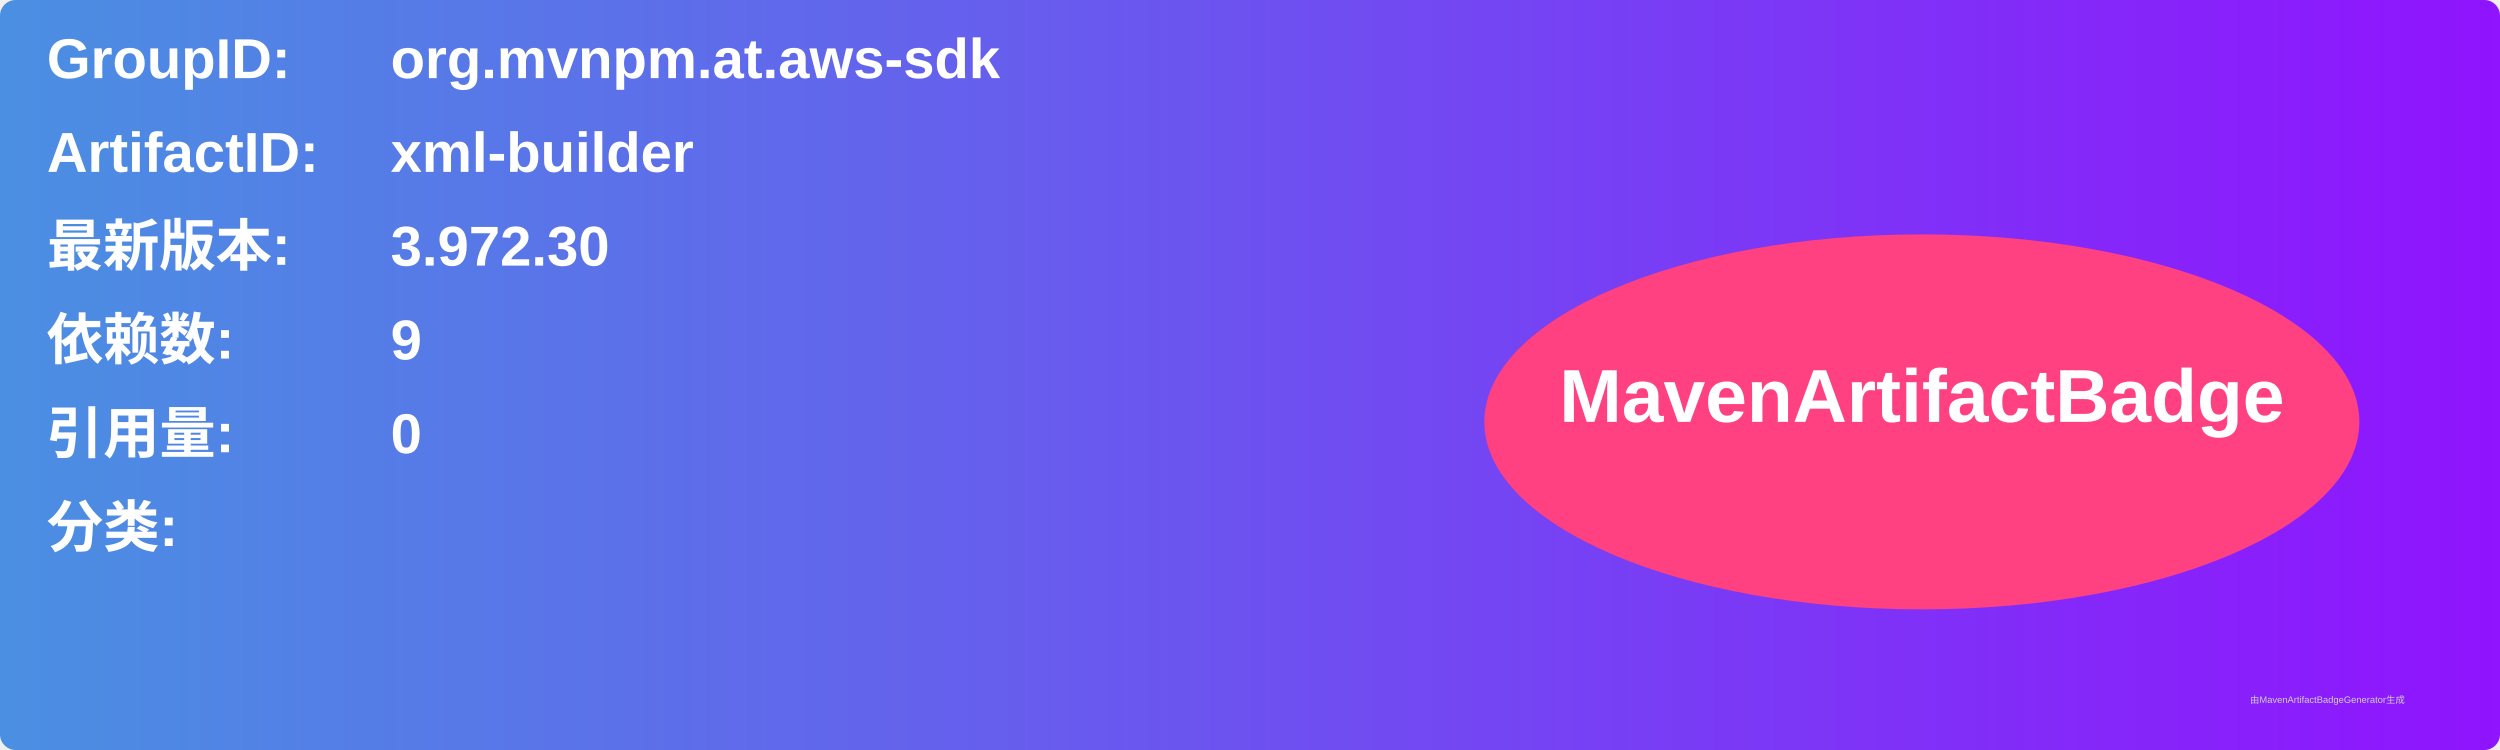
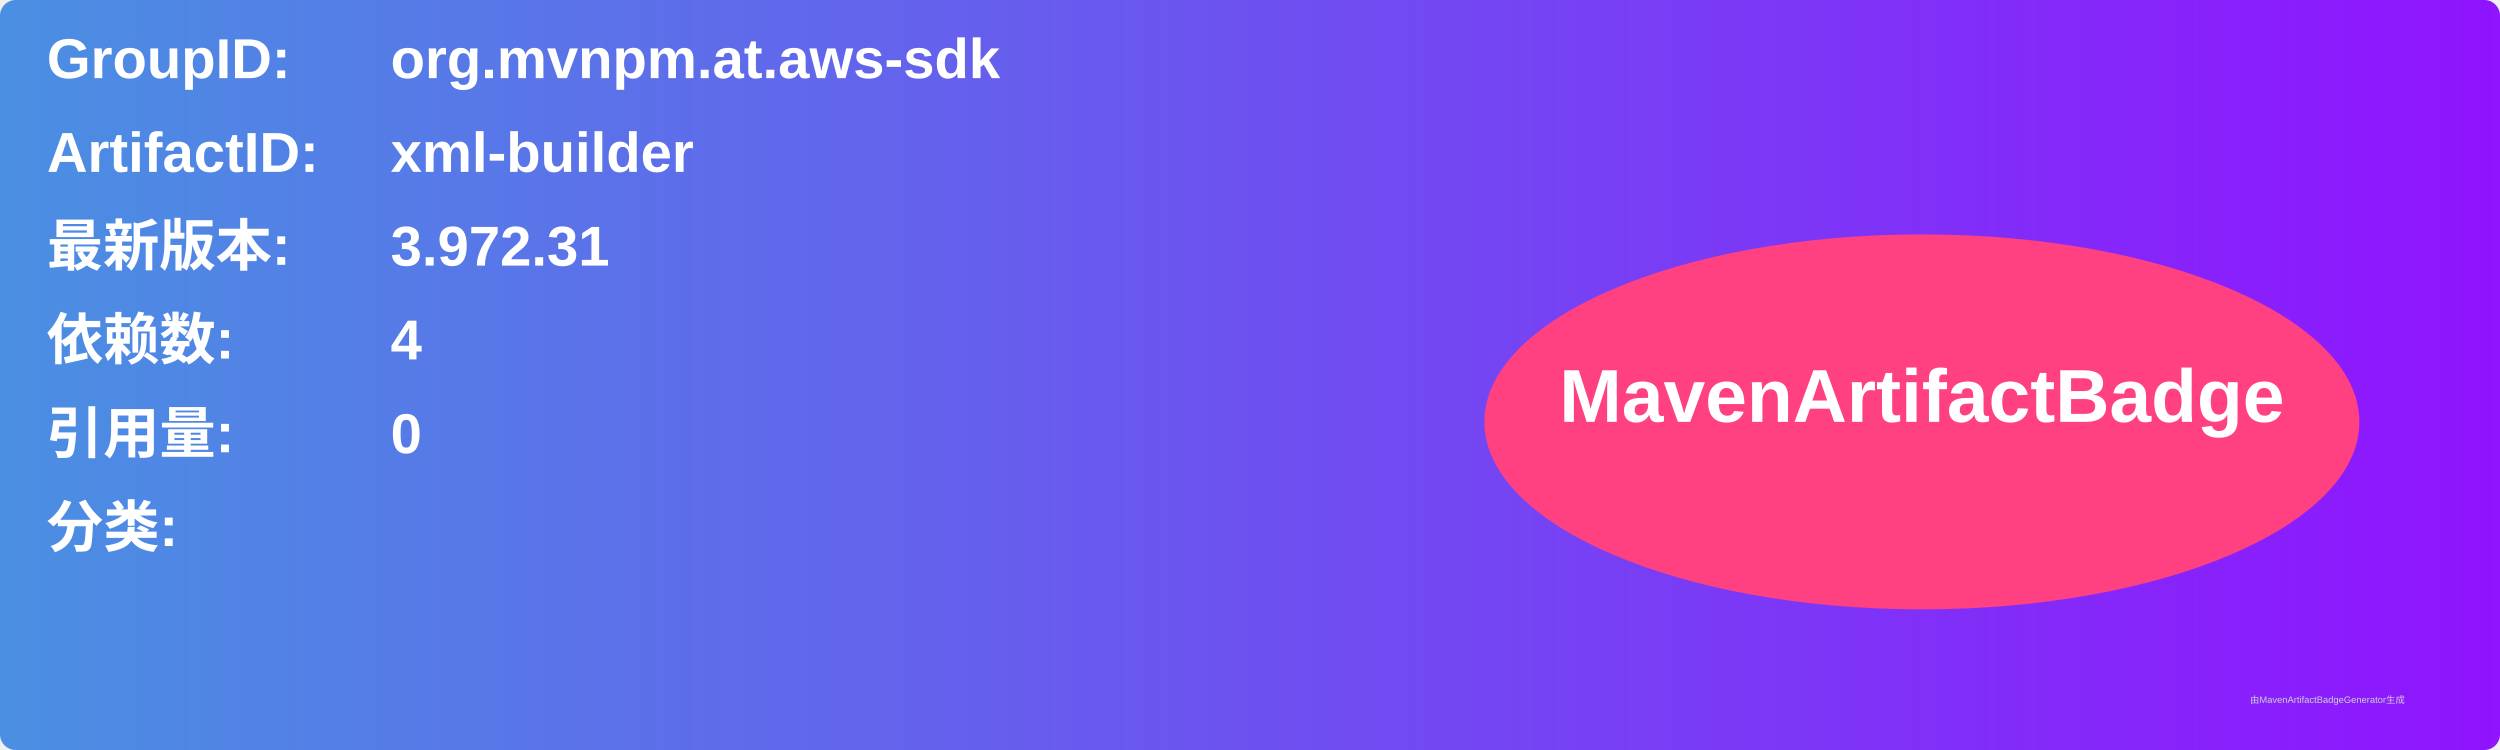
<svg xmlns="http://www.w3.org/2000/svg" width="800" height="240" viewBox="0 0 800 240">
  <linearGradient id="grad" x1="0%" y1="0%" x2="100%" y2="0%">
    <stop offset="0%" stop-color="#4a90e2" />
    <stop offset="100%" stop-color="#9013fe" />
  </linearGradient>
  <rect width="100%" height="100%" rx="5" ry="5" fill="url(#grad)" />
  <g transform="translate(15, 15)">
    <text x="0" y="10" font-family="Arial" font-size="18" fill="white" font-weight="bold" width="260">GroupID:</text>
    <text x="110" y="10" font-family="Arial" font-size="18" fill="white" font-weight="bold" width="460">org.mvnpm.at.aws-sdk</text>
    <text x="0" y="40" font-family="Arial" font-size="18" fill="white" font-weight="bold" width="260">ArtifactID:</text>
    <text x="110" y="40" font-family="Arial" font-size="18" fill="white" font-weight="bold" width="460">xml-builder</text>
    <text x="0" y="70" font-family="Arial" font-size="18" fill="white" font-weight="bold">最新版本:</text>
    <text x="110" y="70" font-family="Arial" font-size="18" fill="white" font-weight="bold">
-       <tspan font-weight="bold">3.972.30</tspan>
+       <tspan font-weight="bold">3.972.31</tspan>
    </text>
    <text x="0" y="100" font-family="Arial" font-size="18" fill="white" font-weight="bold">依赖数: </text>
    <text x="110" y="100" font-family="Arial" font-size="18" fill="white">
-       <tspan font-weight="bold">9</tspan>
+       <tspan font-weight="bold">4</tspan>
    </text>
    <text x="0" y="130" font-family="Arial" font-size="18" fill="white" font-weight="bold">引用量: </text>
    <text x="110" y="130" font-family="Arial" font-size="18" fill="white">
      <tspan font-weight="bold">0</tspan>
    </text>
    <text x="0" y="160" font-family="Arial" font-size="18" fill="white" font-weight="bold">分类:</text>
    <text x="10" y="190" font-family="Arial" font-size="10" fill="white">
      <tspan font-weight="bold" />
    </text>
    <ellipse cx="600" cy="120" rx="140" ry="60" fill="#ff4081" />
    <text x="600" y="120" text-anchor="middle" font-family="Arial" font-size="24" fill="white" font-weight="bold">MavenArtifactBadge</text>
  </g>
  <text x="720" y="225" font-family="Arial" font-size="3" fill="#d0d0d0">由MavenArtifactBadgeGenerator生成</text>
</svg>
